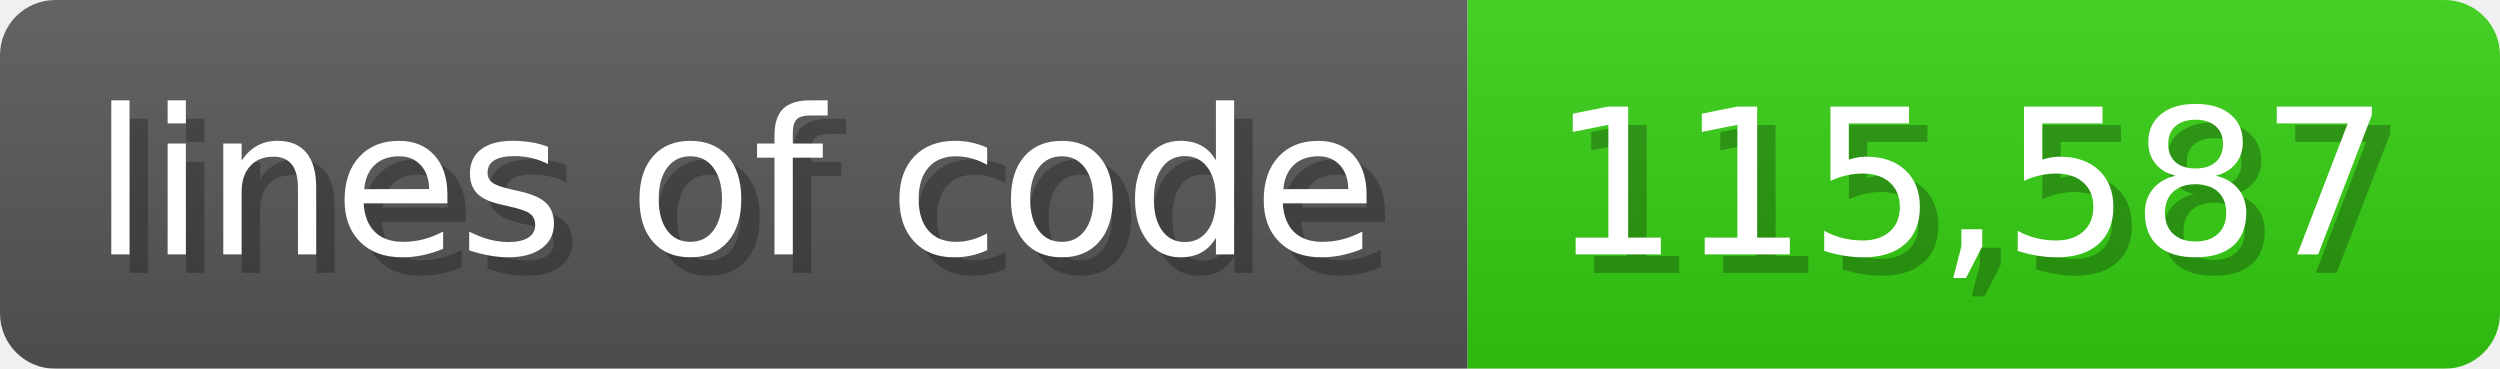
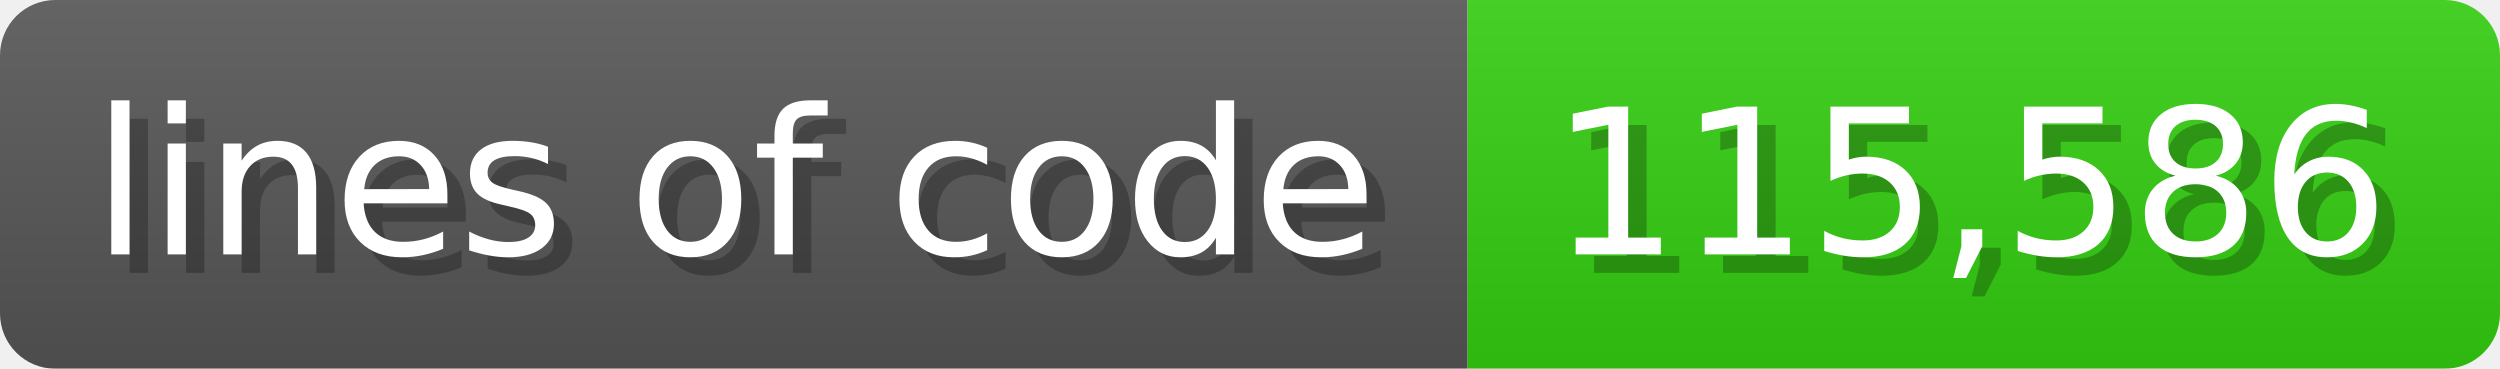
<svg xmlns="http://www.w3.org/2000/svg" width="135.6" height="20" viewBox="0 0 1356 200">
  <linearGradient id="a" x2="0" y2="100%">
    <stop offset="0" stop-opacity=".1" stop-color="#EEE" />
    <stop offset="1" stop-opacity=".1" />
  </linearGradient>
  <mask id="m">
    <rect width="1356" height="200" rx="30" fill="#FFF" />
  </mask>
  <g mask="url(#m)">
    <rect width="796" height="200" fill="#555" />
    <rect width="560" height="200" fill="#3C1" x="796" />
    <rect width="1356" height="200" fill="url(#a)" />
  </g>
  <g fill="#fff" text-anchor="start" font-family="Verdana,DejaVu Sans,sans-serif" font-size="110">
    <text x="60" y="148" textLength="696" fill="#000" opacity="0.25">lines of code</text>
    <text x="50" y="138" textLength="696">lines of code</text>
-     <text x="851" y="148" textLength="460" fill="#000" opacity="0.25">115,587</text>
-     <text x="841" y="138" textLength="460">115,587</text>
+     <text x="851" y="148" textLength="460" fill="#000" opacity="0.25">115,586</text>
+     <text x="841" y="138" textLength="460">115,586</text>
  </g>
</svg>
